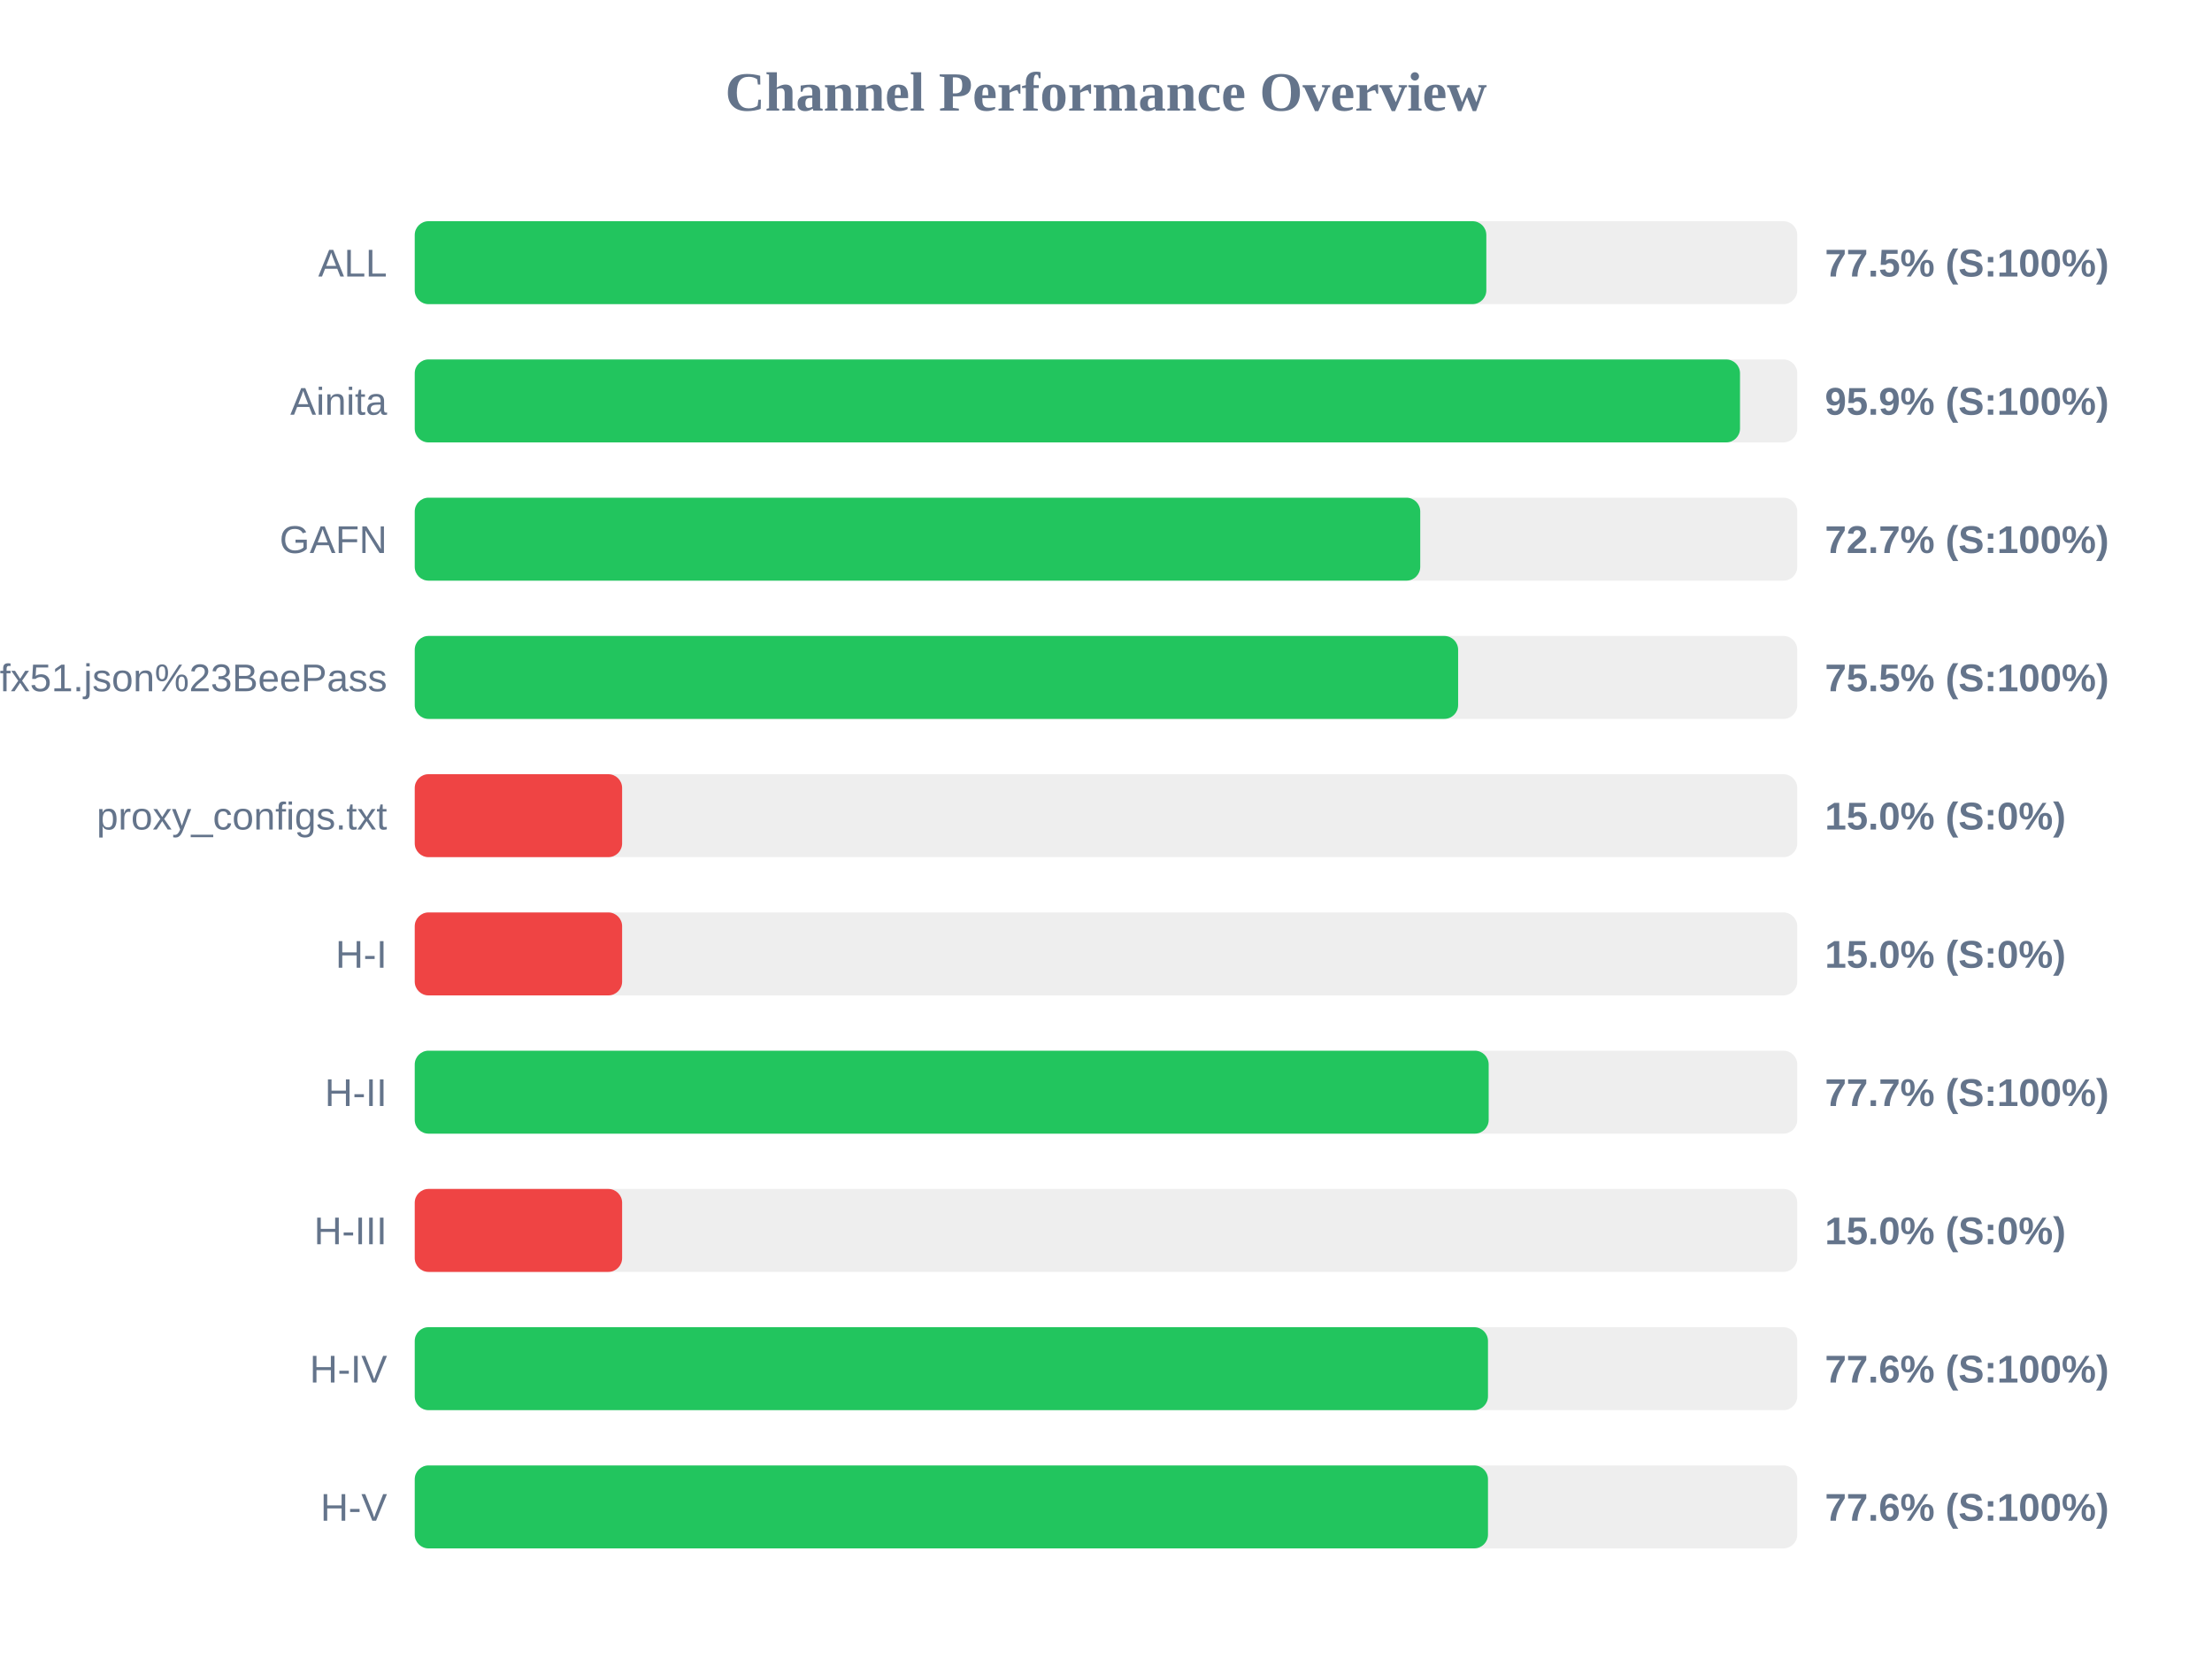
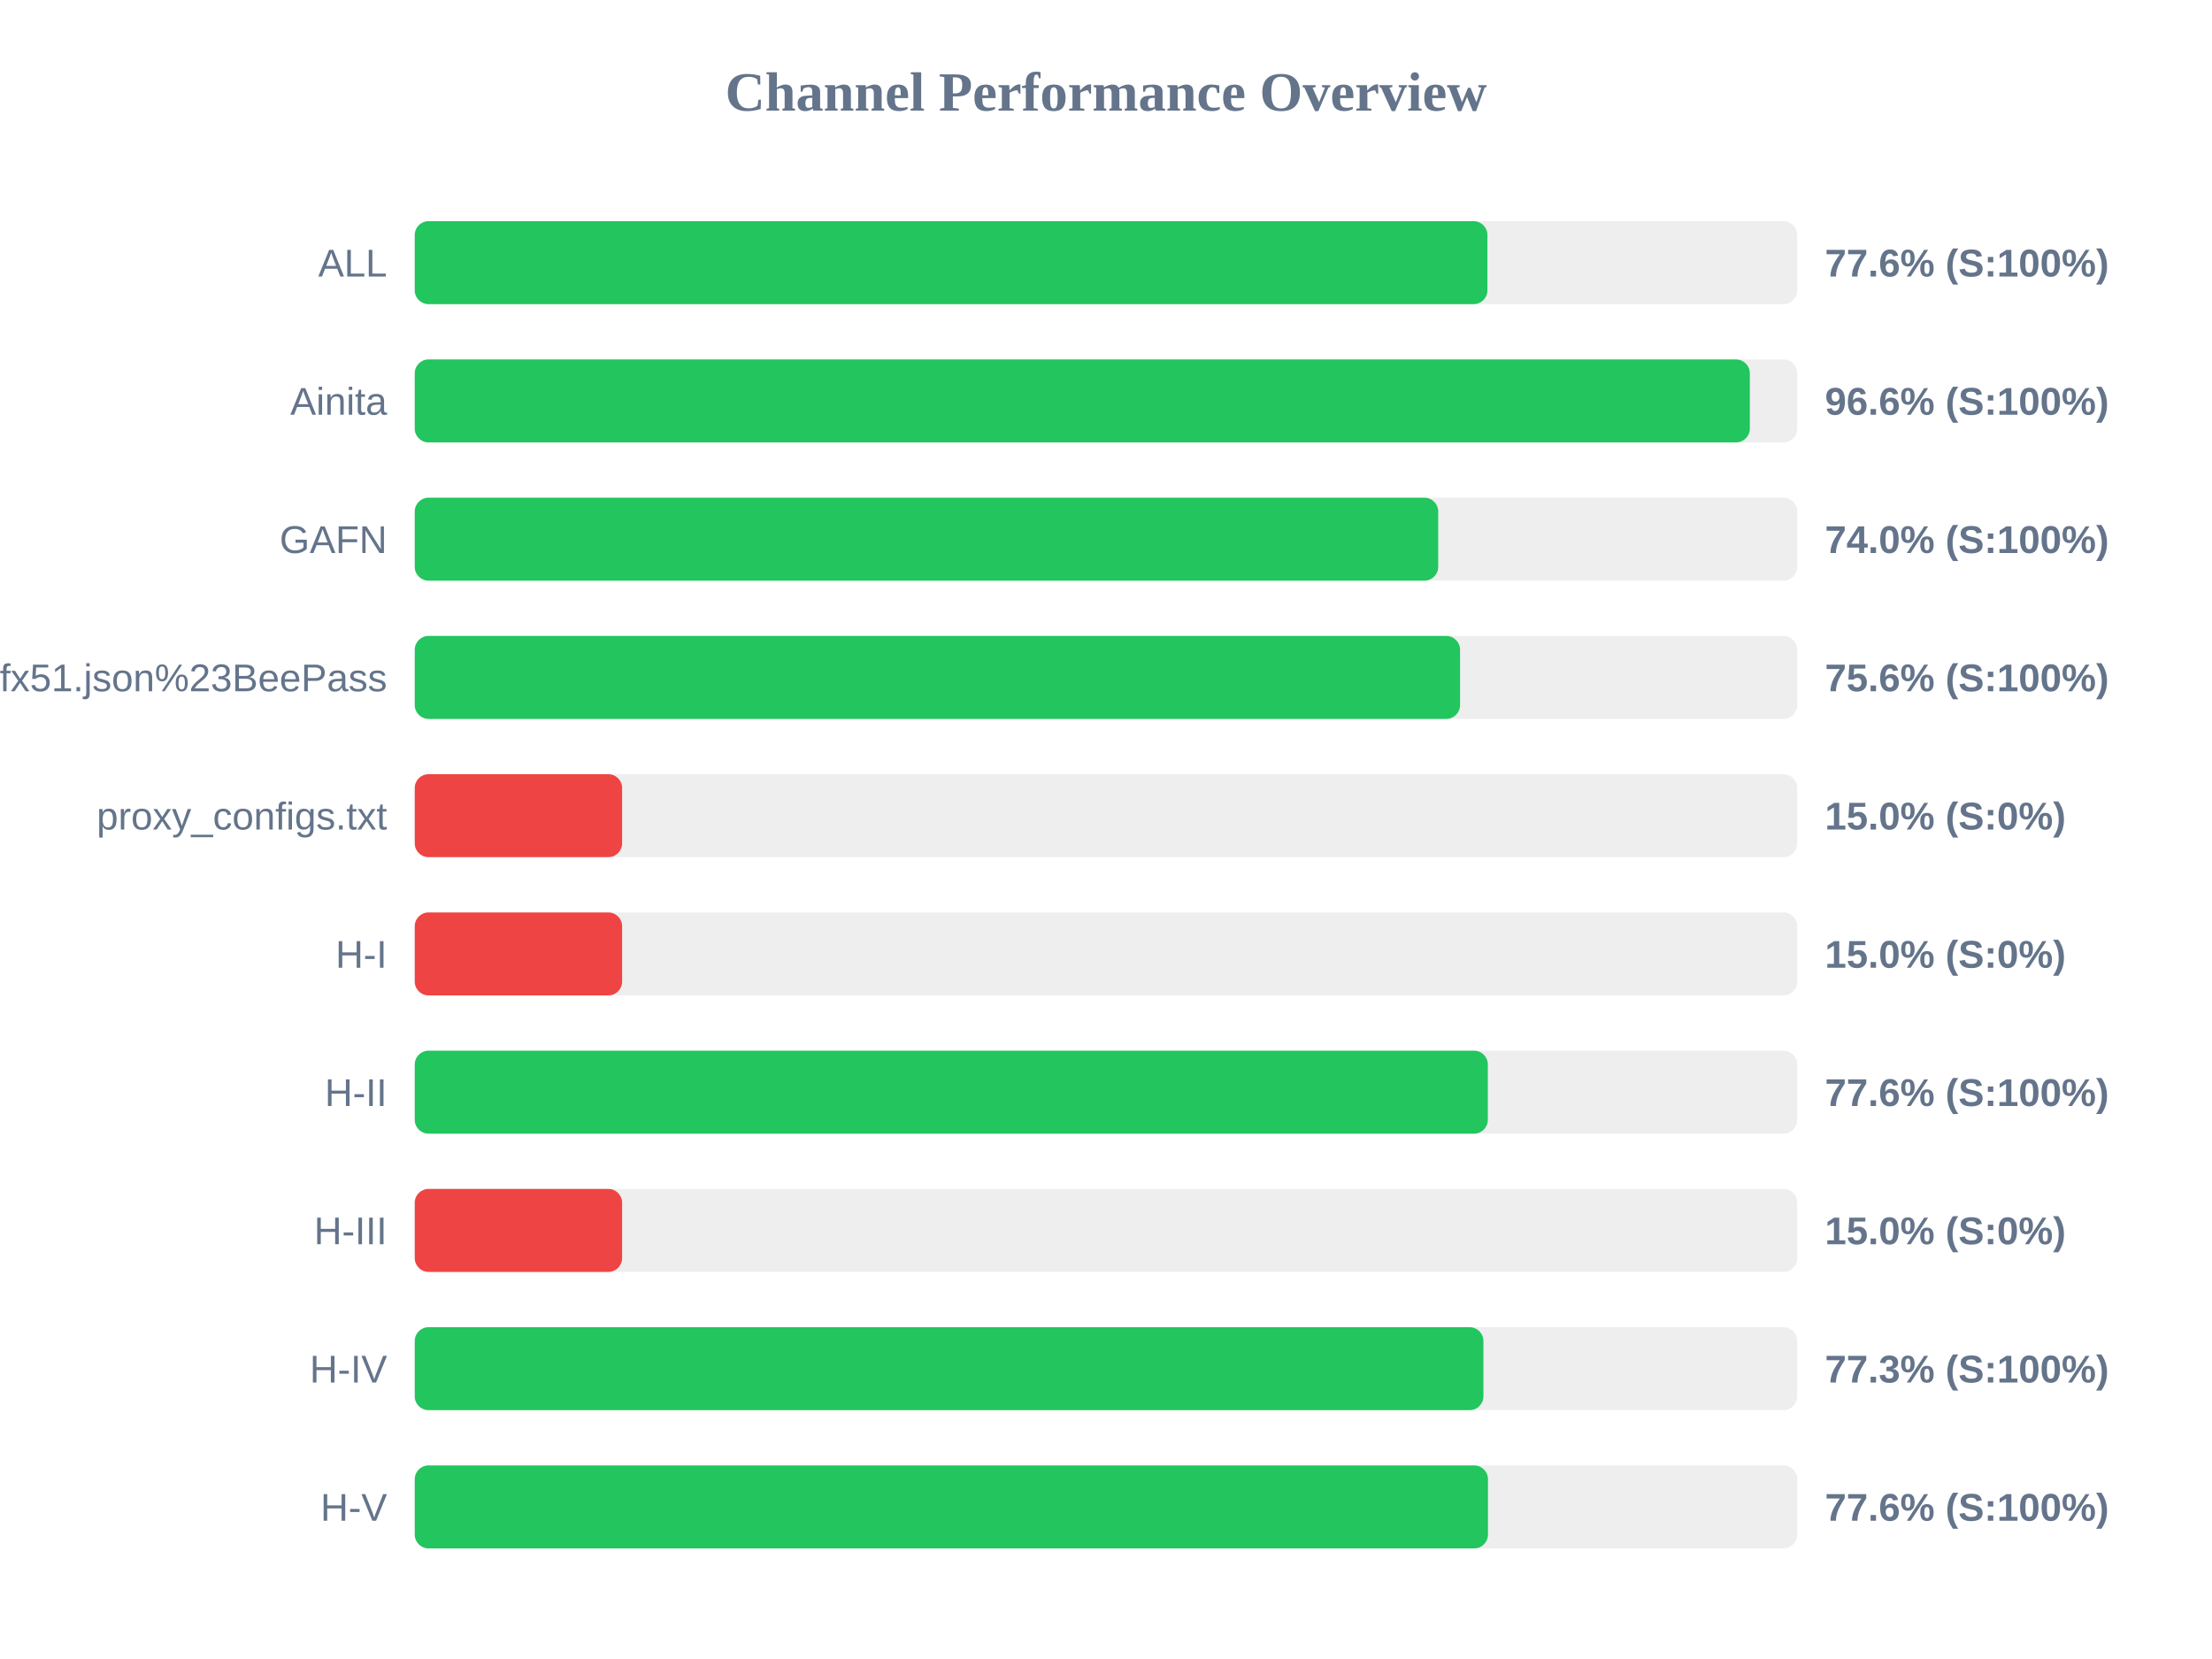
<svg xmlns="http://www.w3.org/2000/svg" width="800" height="600" version="1.1">
  <style>
        .row { font: 14px Arial; fill: #64748b; }
        .score { font: bold 14px Arial; fill: #64748b; }
    </style>
  <text x="400" y="40" text-anchor="middle" font-size="20px" font-weight="bold" fill="#64748b">Channel Performance Overview</text>
  <rect x="150" y="80" width="500" height="30" fill="#eee" rx="5" />
-   <rect x="150" y="80" width="387.55" height="30" fill="#22c55e" rx="5" />
+   <rect x="150" y="80" width="387.95" height="30" fill="#22c55e" rx="5" />
  <text x="140" y="100" text-anchor="end" class="row">ALL</text>
-   <text x="660" y="100" text-anchor="start" class="score">77.5% (S:100%)</text>
+   <text x="660" y="100" text-anchor="start" class="score">77.6% (S:100%)</text>
  <rect x="150" y="130" width="500" height="30" fill="#eee" rx="5" />
-   <rect x="150" y="130" width="479.3" height="30" fill="#22c55e" rx="5" />
+   <rect x="150" y="130" width="482.85" height="30" fill="#22c55e" rx="5" />
  <text x="140" y="150" text-anchor="end" class="row">Ainita</text>
-   <text x="660" y="150" text-anchor="start" class="score">95.9% (S:100%)</text>
+   <text x="660" y="150" text-anchor="start" class="score">96.6% (S:100%)</text>
  <rect x="150" y="180" width="500" height="30" fill="#eee" rx="5" />
-   <rect x="150" y="180" width="363.65" height="30" fill="#22c55e" rx="5" />
+   <rect x="150" y="180" width="370.15" height="30" fill="#22c55e" rx="5" />
  <text x="140" y="200" text-anchor="end" class="row">GAFN</text>
-   <text x="660" y="200" text-anchor="start" class="score">72.7% (S:100%)</text>
+   <text x="660" y="200" text-anchor="start" class="score">74.0% (S:100%)</text>
  <rect x="150" y="230" width="500" height="30" fill="#eee" rx="5" />
-   <rect x="150" y="230" width="377.35" height="30" fill="#22c55e" rx="5" />
+   <rect x="150" y="230" width="378.05" height="30" fill="#22c55e" rx="5" />
  <text x="140" y="250" text-anchor="end" class="row">sub?s=ssconf%3A%2F%2Fs3.amazonaws.com%2Fbeedynconprd%2Fzf38bv6oxi1nv3wfkpmxyfl8yj5fargza3foantoalu16vznl0ckxx7bgf1ufx51.json%23BeePass</text>
-   <text x="660" y="250" text-anchor="start" class="score">75.5% (S:100%)</text>
+   <text x="660" y="250" text-anchor="start" class="score">75.6% (S:100%)</text>
  <rect x="150" y="280" width="500" height="30" fill="#eee" rx="5" />
  <rect x="150" y="280" width="75.0" height="30" fill="#ef4444" rx="5" />
  <text x="140" y="300" text-anchor="end" class="row">proxy_configs.txt</text>
  <text x="660" y="300" text-anchor="start" class="score">15.0% (S:0%)</text>
  <rect x="150" y="330" width="500" height="30" fill="#eee" rx="5" />
  <rect x="150" y="330" width="75.0" height="30" fill="#ef4444" rx="5" />
  <text x="140" y="350" text-anchor="end" class="row">H-I</text>
  <text x="660" y="350" text-anchor="start" class="score">15.0% (S:0%)</text>
  <rect x="150" y="380" width="500" height="30" fill="#eee" rx="5" />
-   <rect x="150" y="380" width="388.4" height="30" fill="#22c55e" rx="5" />
+   <rect x="150" y="380" width="388.1" height="30" fill="#22c55e" rx="5" />
  <text x="140" y="400" text-anchor="end" class="row">H-II</text>
-   <text x="660" y="400" text-anchor="start" class="score">77.7% (S:100%)</text>
+   <text x="660" y="400" text-anchor="start" class="score">77.6% (S:100%)</text>
  <rect x="150" y="430" width="500" height="30" fill="#eee" rx="5" />
  <rect x="150" y="430" width="75.0" height="30" fill="#ef4444" rx="5" />
  <text x="140" y="450" text-anchor="end" class="row">H-III</text>
  <text x="660" y="450" text-anchor="start" class="score">15.0% (S:0%)</text>
  <rect x="150" y="480" width="500" height="30" fill="#eee" rx="5" />
-   <rect x="150" y="480" width="388.15" height="30" fill="#22c55e" rx="5" />
+   <rect x="150" y="480" width="386.5" height="30" fill="#22c55e" rx="5" />
  <text x="140" y="500" text-anchor="end" class="row">H-IV</text>
-   <text x="660" y="500" text-anchor="start" class="score">77.6% (S:100%)</text>
+   <text x="660" y="500" text-anchor="start" class="score">77.3% (S:100%)</text>
  <rect x="150" y="530" width="500" height="30" fill="#eee" rx="5" />
  <rect x="150" y="530" width="388.15" height="30" fill="#22c55e" rx="5" />
  <text x="140" y="550" text-anchor="end" class="row">H-V</text>
  <text x="660" y="550" text-anchor="start" class="score">77.6% (S:100%)</text>
</svg>
